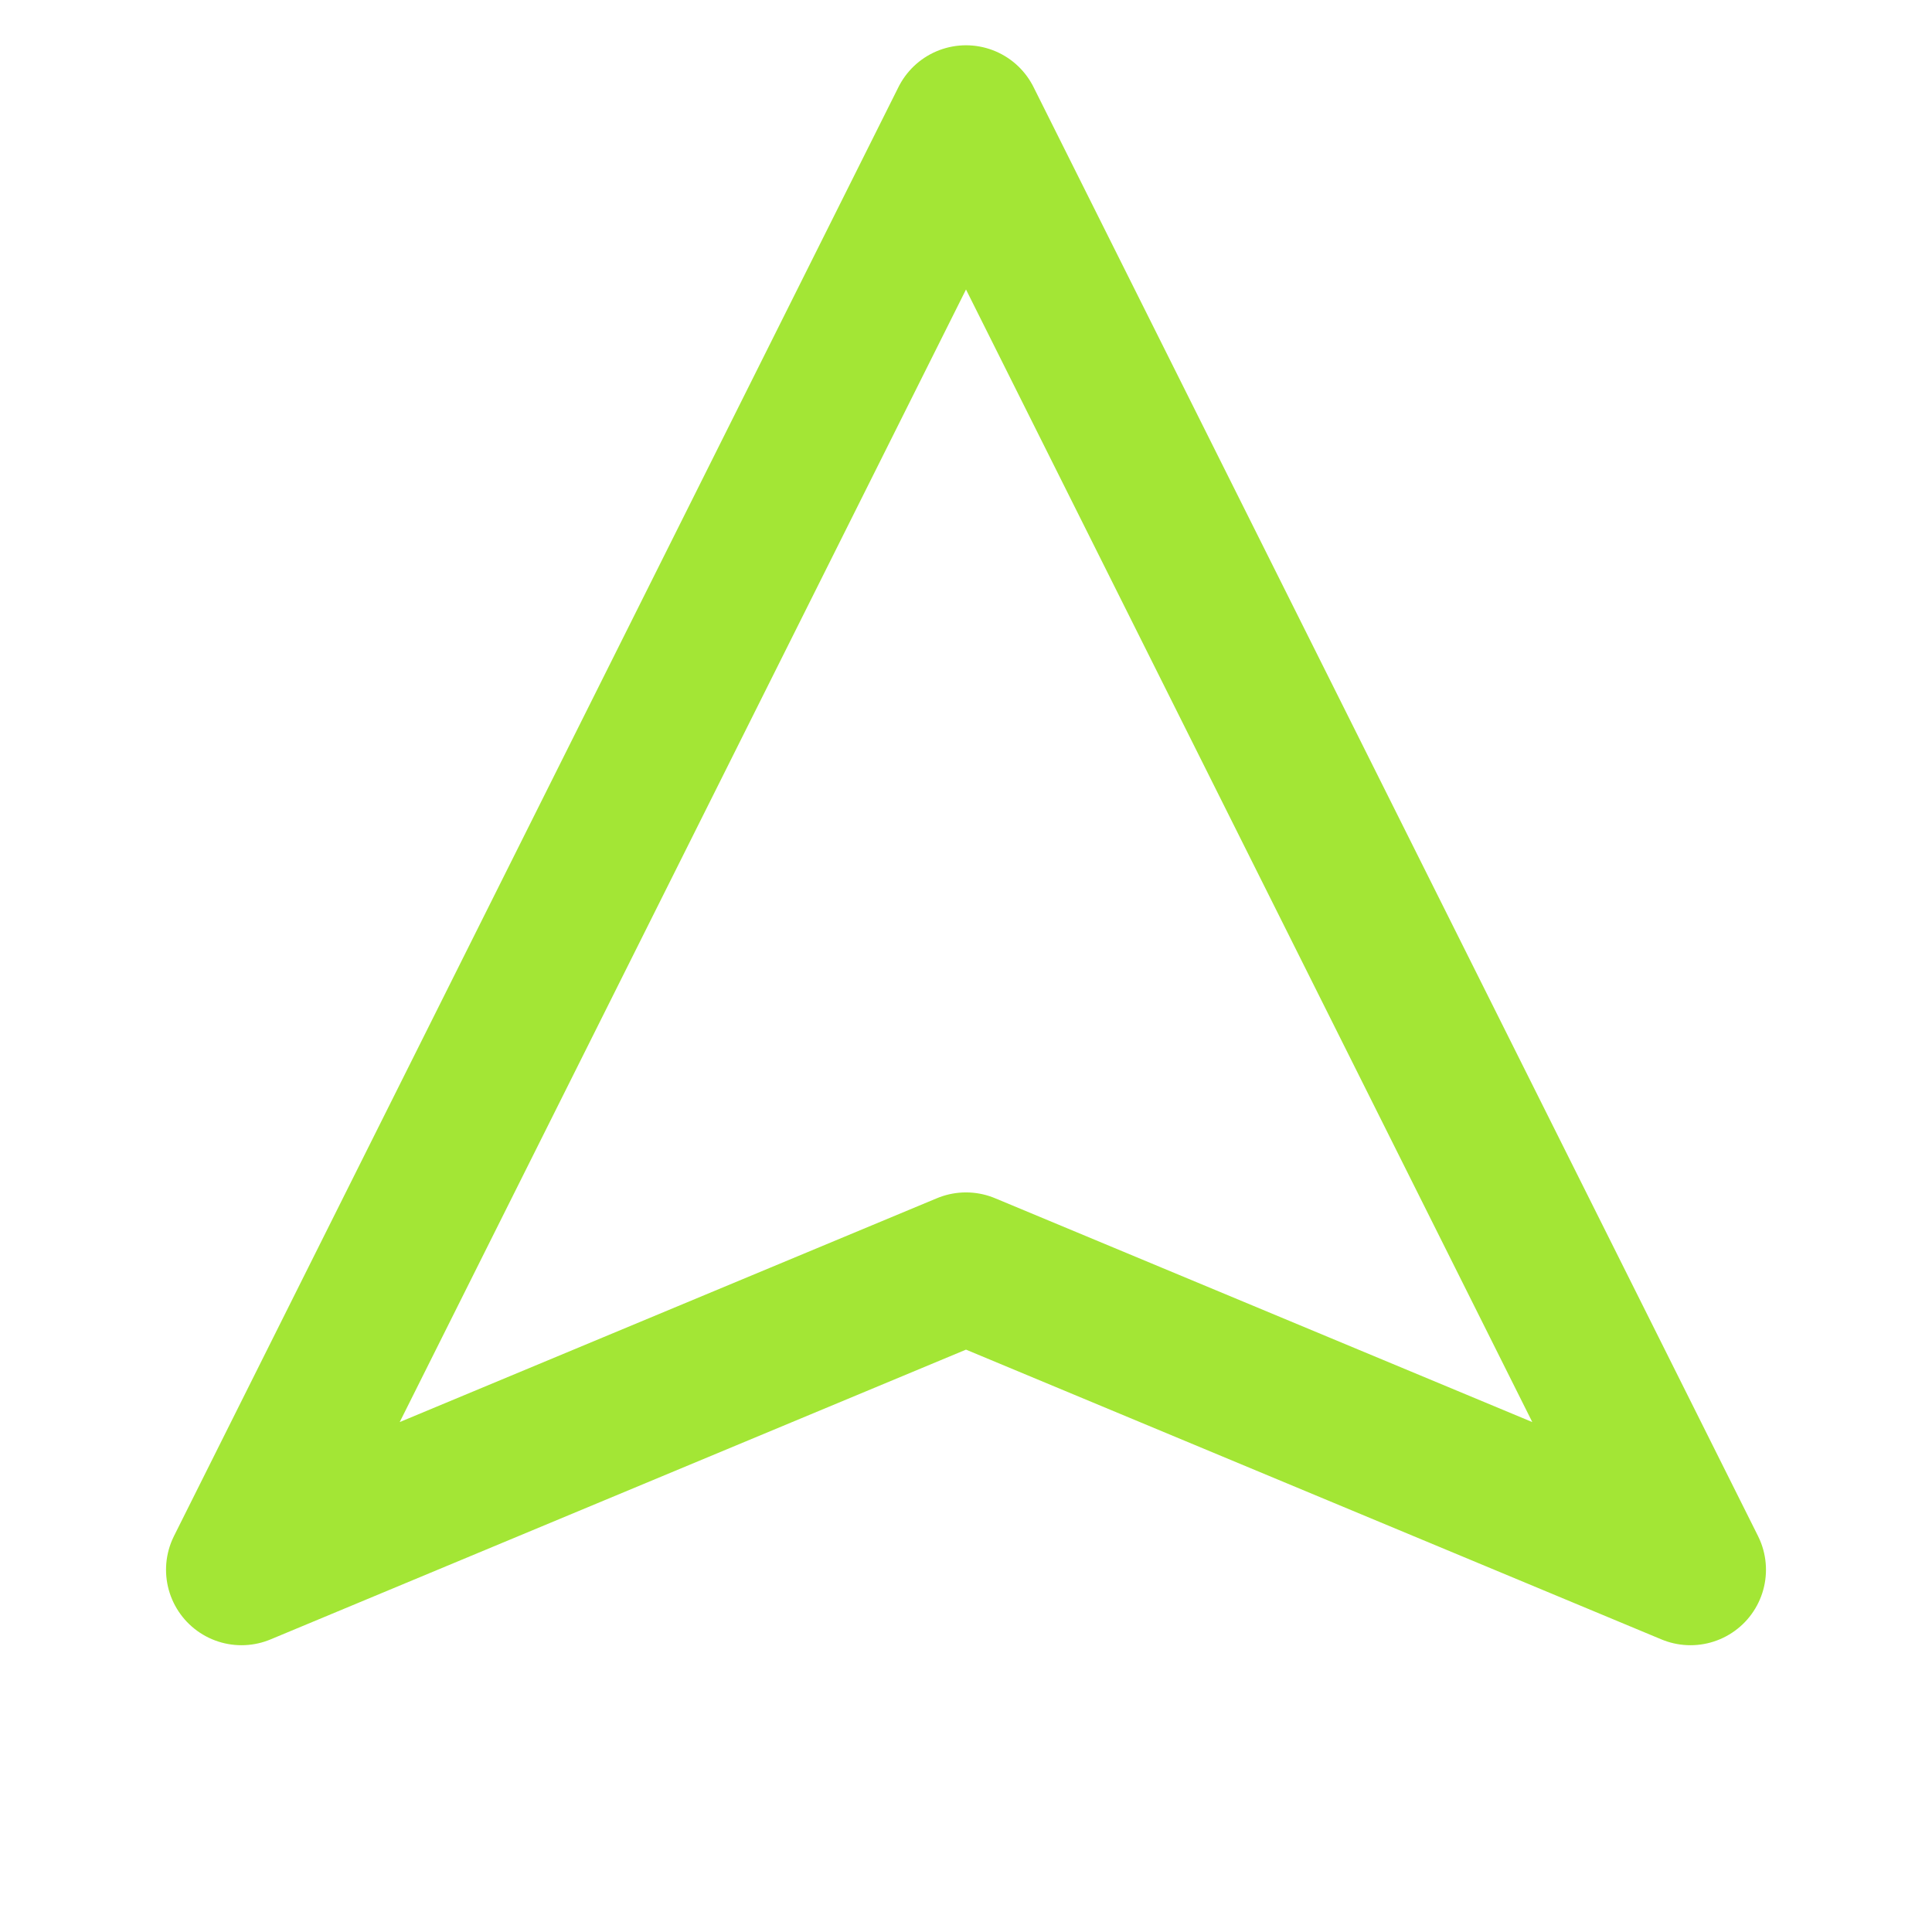
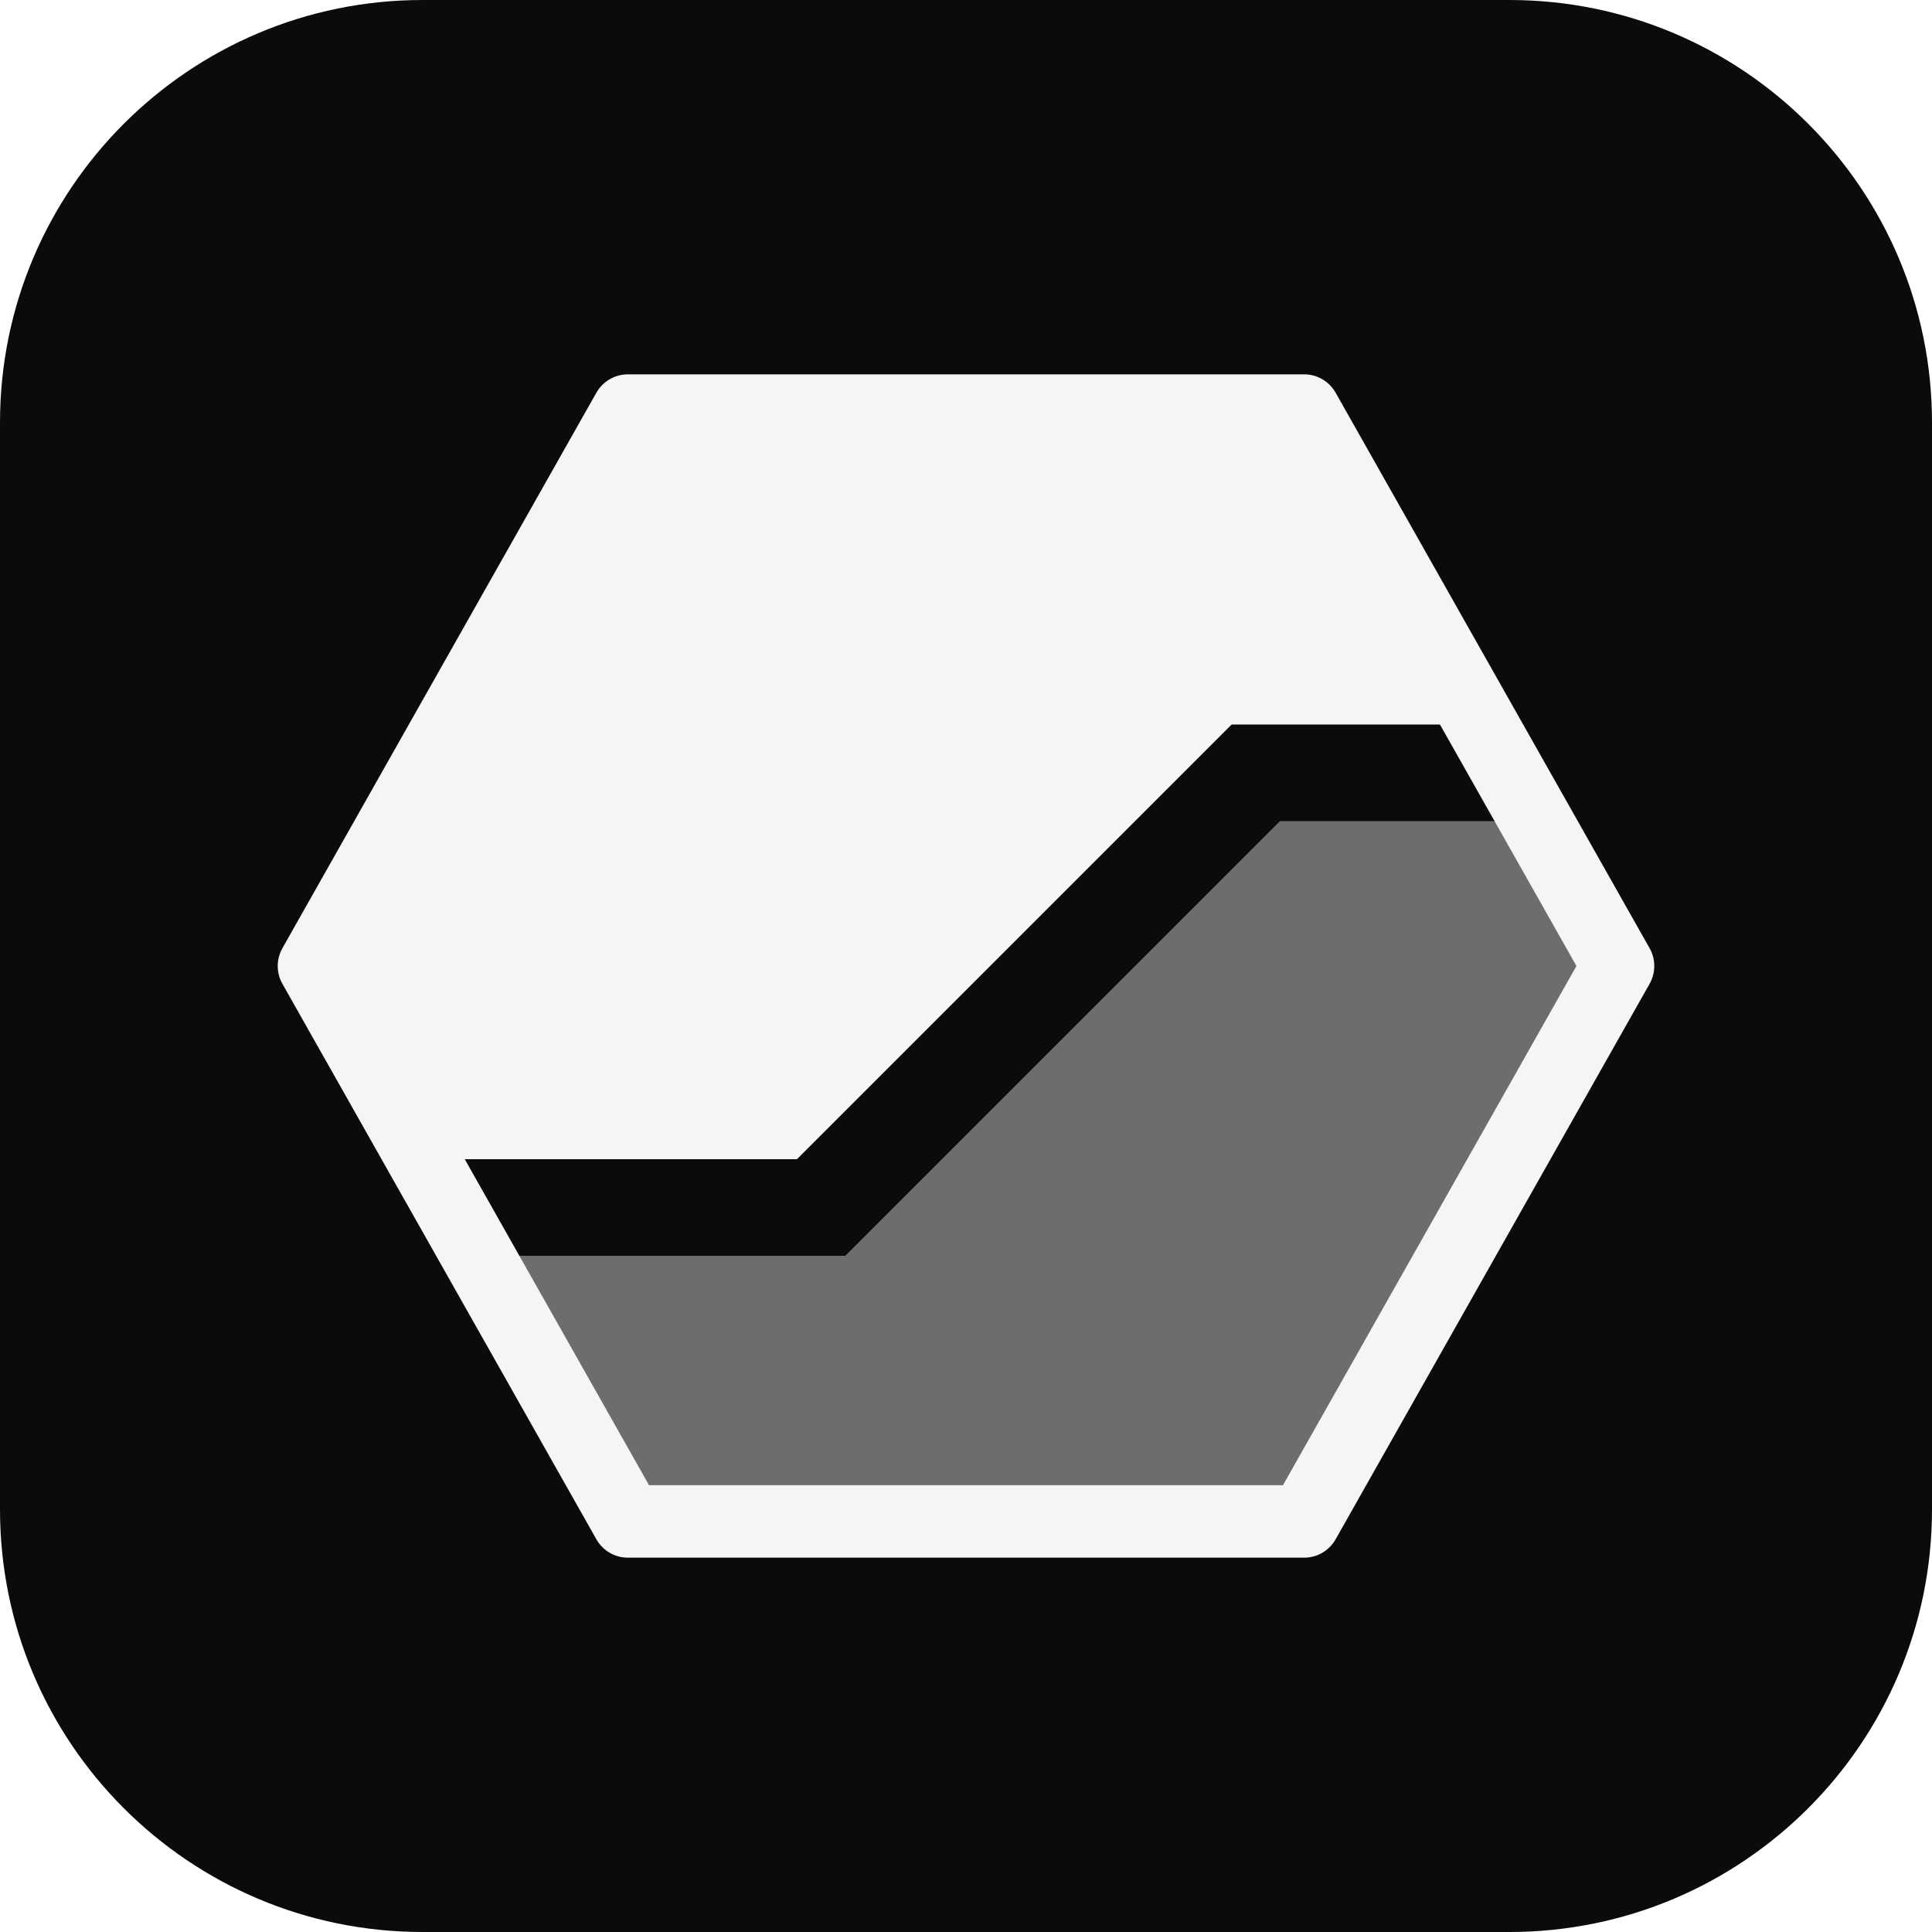
<svg xmlns="http://www.w3.org/2000/svg" viewBox="0 0 32 32">
-   <path d="M16 2 28 26 16 21 4 26Z" fill="none" stroke="#a3e635" stroke-width="2.5" stroke-linejoin="round" />
+   <rect width="32" height="32" rx="7" fill="#0b0b0d" />
+   <g transform="translate(3.2 3.2) scale(.8)">
+     <clipPath id="h">
+       <path d="M9 4.5h14L29.5 16 23 27.5H9L2.5 16Z" />
+     </clipPath>
+     <g clip-path="url(#h)" fill="#f5f5f7">
+       <path d="M0 0H32V11H21.5L12.5 20H0Z" />
+       <path d="M0 22H13.5L22.5 13H32V32H0Z" fill-opacity=".42" />
+     </g>
+     <path d="M9 4.5h14L29.5 16 23 27.5H9L2.5 16Z" fill="none" stroke="#f5f5f7" stroke-width="1.5" stroke-linejoin="round" />
+   </g>
</svg>
